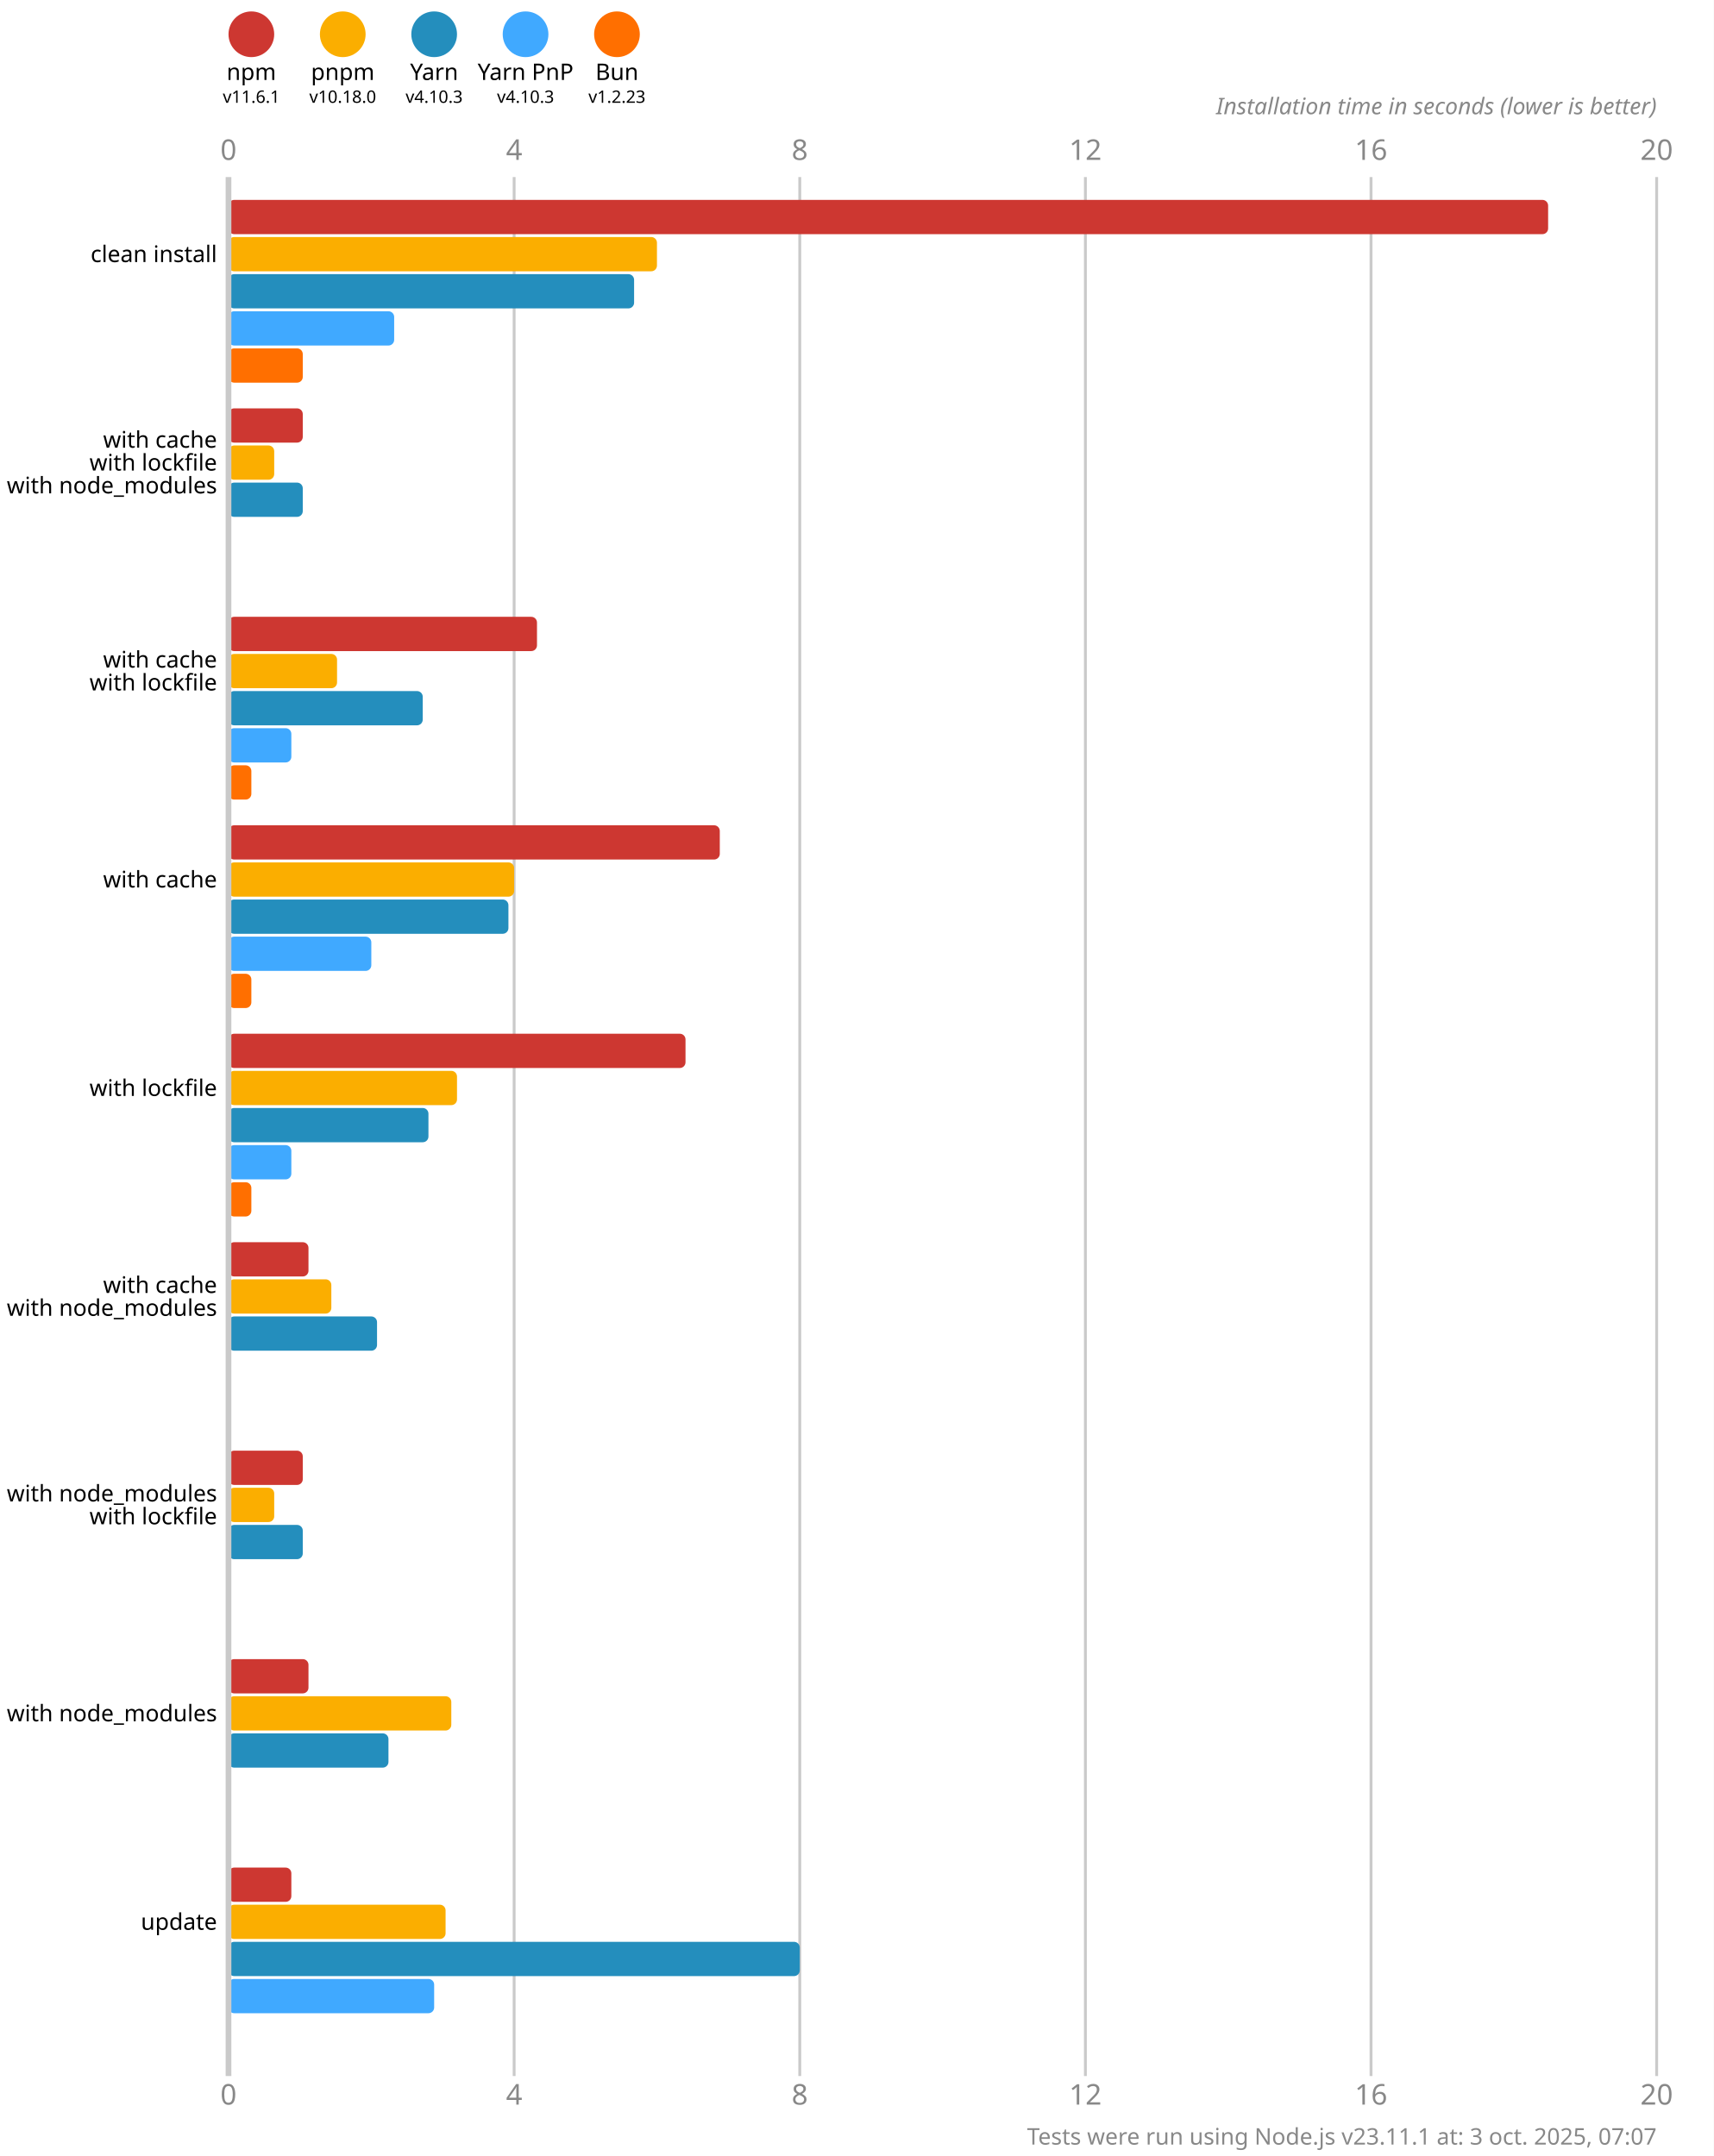
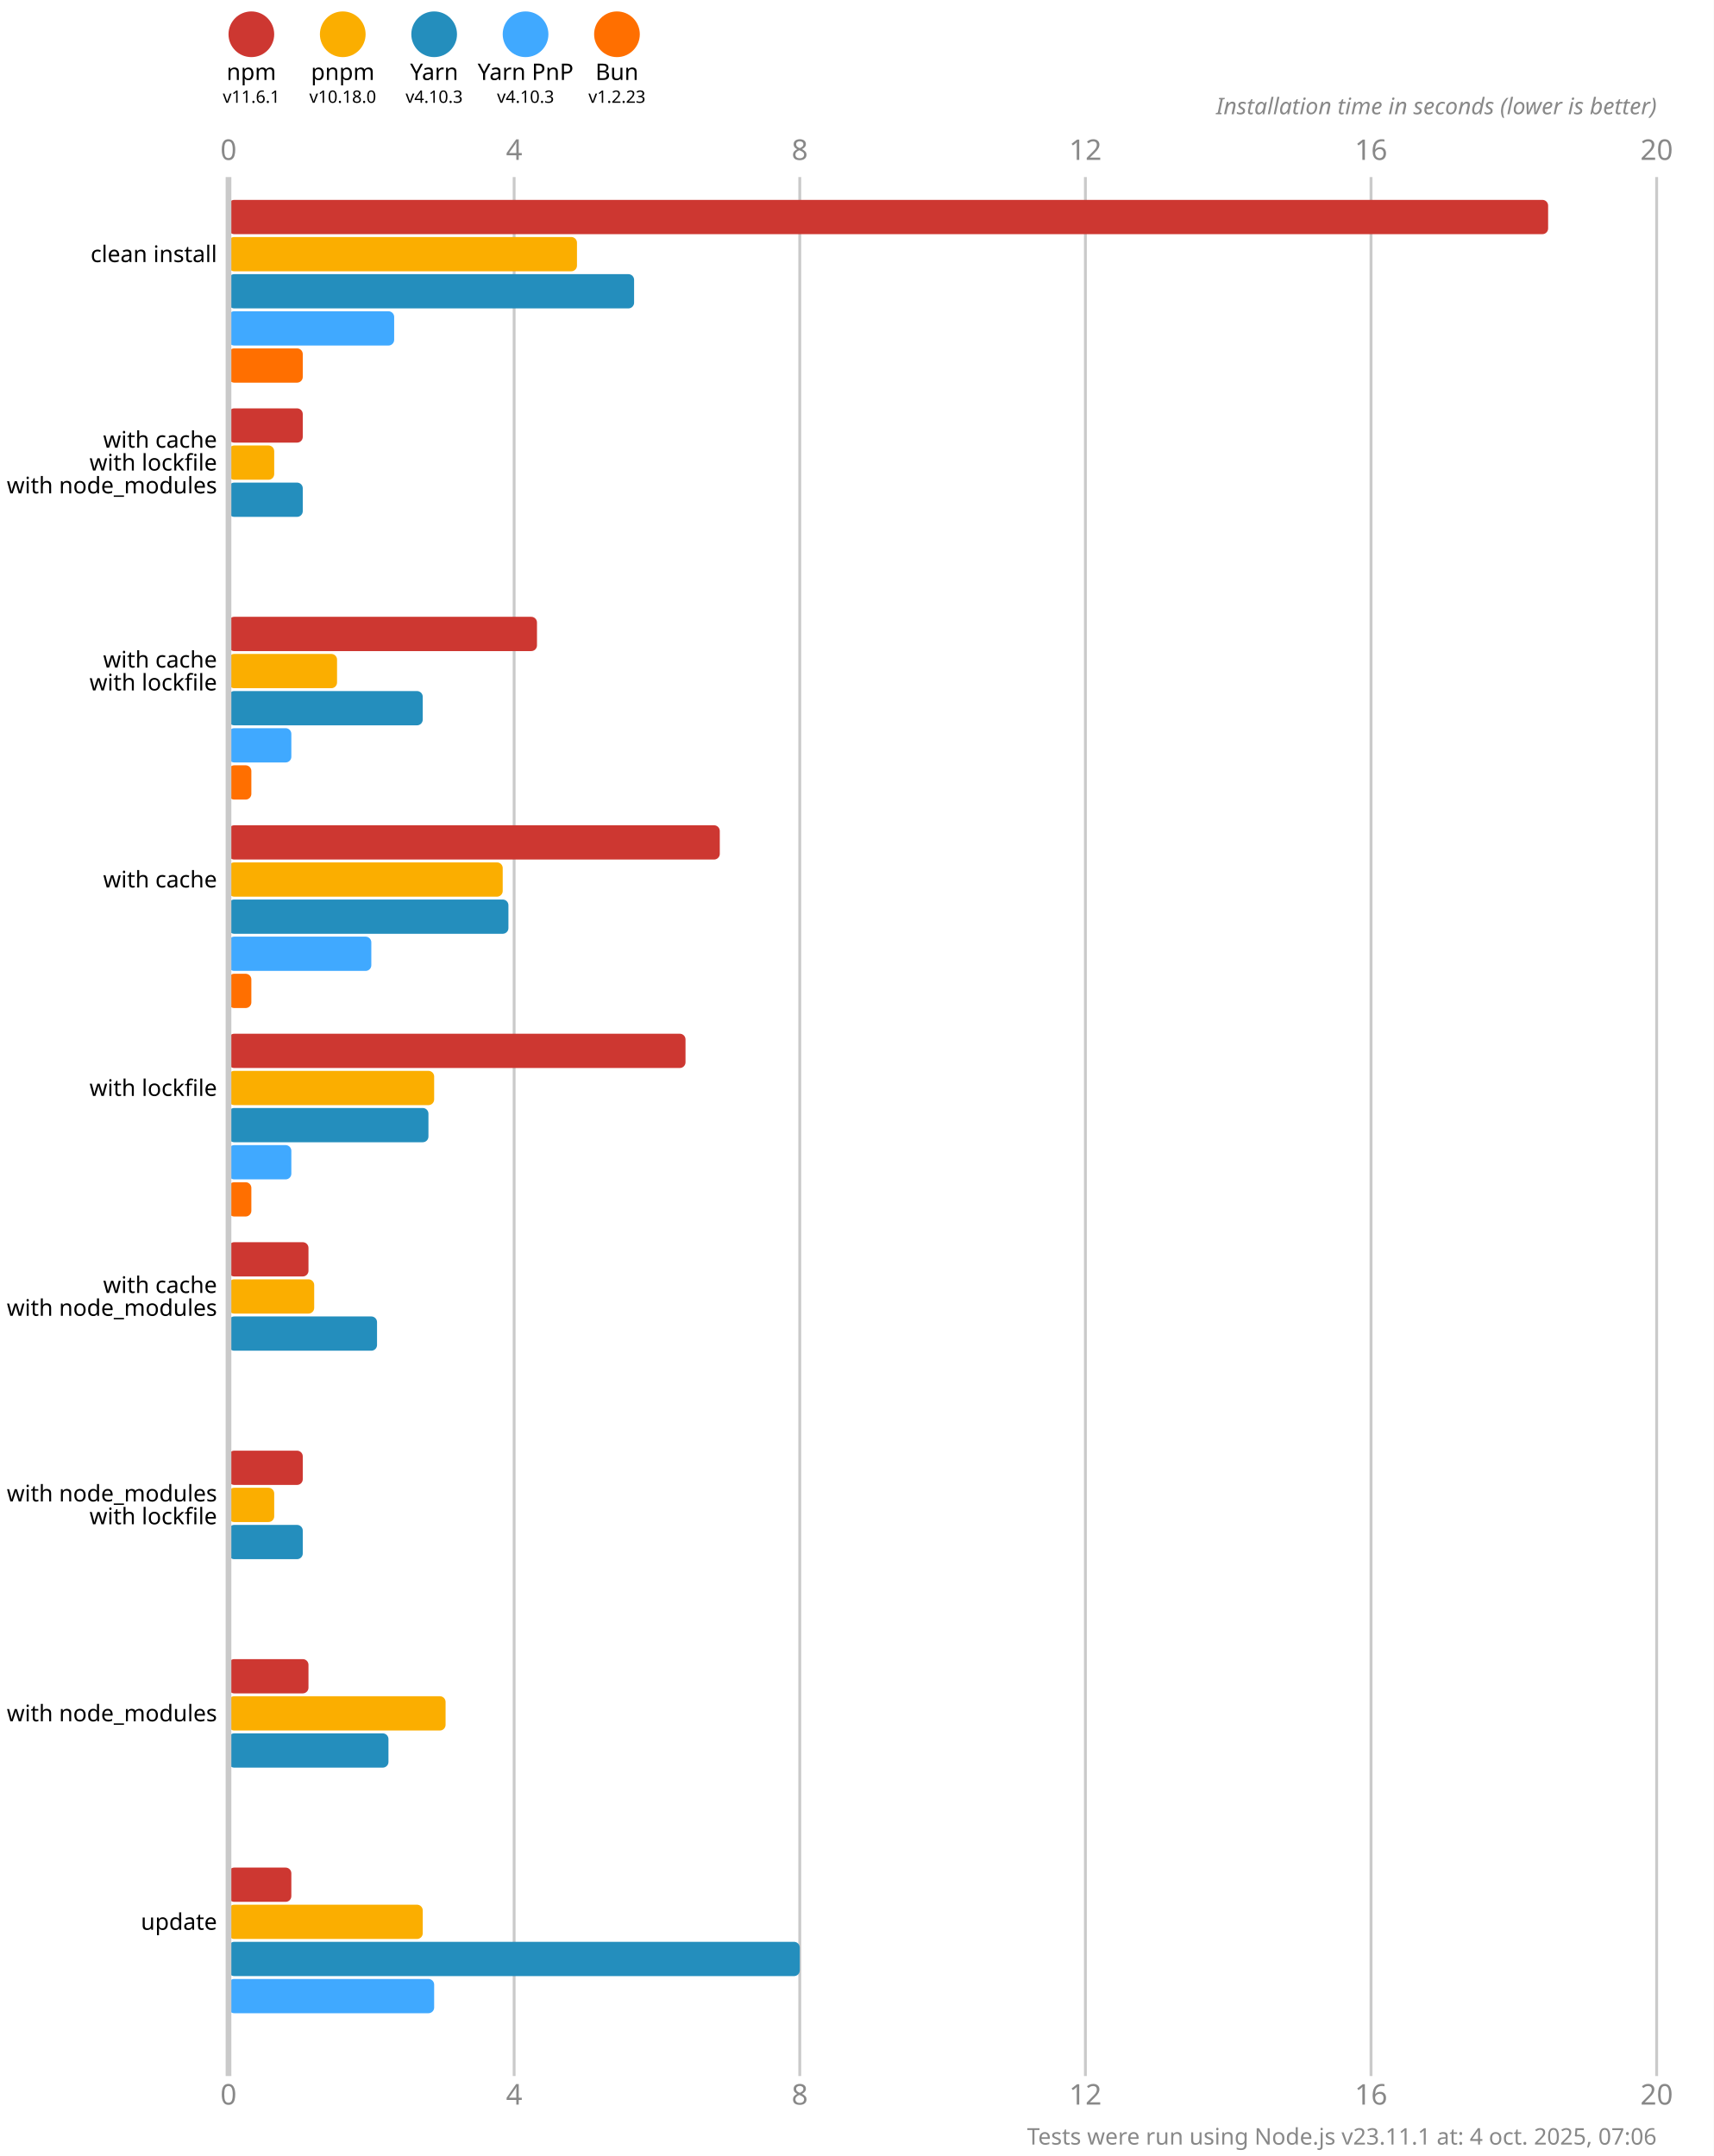
<svg xmlns="http://www.w3.org/2000/svg" version="1.1" viewBox="0 0 300 377.5">
  <style>
    .font { font-family: sans-serif; }
    .s3 { font-size: 3px; }
    .s4 { font-size: 4px; }
    .s5 { font-size: 5px; }
    .line { stroke: #cacaca; }
    .width { stroke-width: 0.5; }
    .text { fill: #888; }
  </style>
  <rect x="0" y="0" width="300" height="377.5" fill="#fff" />
  <circle cx="44" cy="6" r="4" fill="#cd3731" />
  <text x="44" y="14" class="font s4" text-anchor="middle">npm</text>
  <text x="44" y="18" class="font s3" text-anchor="middle">v11.6.1</text>
  <circle cx="60" cy="6" r="4" fill="#fbae00" />
  <text x="60" y="14" class="font s4" text-anchor="middle">pnpm</text>
  <text x="60" y="18" class="font s3" text-anchor="middle">v10.18.0</text>
  <circle cx="76" cy="6" r="4" fill="#248ebd" />
  <text x="76" y="14" class="font s4" text-anchor="middle">Yarn</text>
  <text x="76" y="18" class="font s3" text-anchor="middle">v4.10.3</text>
  <circle cx="92" cy="6" r="4" fill="#40a9ff" />
  <text x="92" y="14" class="font s4" text-anchor="middle">Yarn PnP</text>
  <text x="92" y="18" class="font s3" text-anchor="middle">v4.10.3</text>
  <circle cx="108" cy="6" r="4" fill="#ff6f00" />
  <text x="108" y="14" class="font s4" text-anchor="middle">Bun</text>
  <text x="108" y="18" class="font s3" text-anchor="middle">v1.2.23</text>
  <text x="40" y="28" class="font s5 text" text-anchor="middle">0</text>
  <text x="40" y="368.5" class="font s5 text" text-anchor="middle">0</text>
  <line x1="90" y1="31" x2="90" y2="363.5" class="line width" />
  <text x="90" y="28" class="font s5 text" text-anchor="middle">4</text>
  <text x="90" y="368.5" class="font s5 text" text-anchor="middle">4</text>
  <line x1="140" y1="31" x2="140" y2="363.5" class="line width" />
  <text x="140" y="28" class="font s5 text" text-anchor="middle">8</text>
  <text x="140" y="368.5" class="font s5 text" text-anchor="middle">8</text>
  <line x1="190" y1="31" x2="190" y2="363.5" class="line width" />
  <text x="190" y="28" class="font s5 text" text-anchor="middle">12</text>
  <text x="190" y="368.5" class="font s5 text" text-anchor="middle">12</text>
  <line x1="240" y1="31" x2="240" y2="363.5" class="line width" />
  <text x="240" y="28" class="font s5 text" text-anchor="middle">16</text>
  <text x="240" y="368.5" class="font s5 text" text-anchor="middle">16</text>
  <line x1="290" y1="31" x2="290" y2="363.5" class="line width" />
  <text x="290" y="28" class="font s5 text" text-anchor="middle">20</text>
  <text x="290" y="368.5" class="font s5 text" text-anchor="middle">20</text>
  <text x="290" y="20" class="font s4 text" font-style="italic" text-anchor="end">Installation time in seconds (lower is better)</text>
  <rect x="40" y="35" width="231" height="6" fill="#cd3731" rx="1" ry="1" />
-   <rect x="40" y="41.5" width="75" height="6" fill="#fbae00" rx="1" ry="1" />
+   <rect x="40" y="41.5" width="61" height="6" fill="#fbae00" rx="1" ry="1" />
  <rect x="40" y="48" width="71" height="6" fill="#248ebd" rx="1" ry="1" />
  <rect x="40" y="54.5" width="29" height="6" fill="#40a9ff" rx="1" ry="1" />
  <rect x="40" y="61" width="13" height="6" fill="#ff6f00" rx="1" ry="1" />
  <rect x="40" y="71.5" width="13" height="6" fill="#cd3731" rx="1" ry="1" />
  <rect x="40" y="78" width="8" height="6" fill="#fbae00" rx="1" ry="1" />
  <rect x="40" y="84.5" width="13" height="6" fill="#248ebd" rx="1" ry="1" />
  <rect x="40" y="91" width="0" height="6" fill="#40a9ff" rx="1" ry="1" />
  <rect x="40" y="97.5" width="0" height="6" fill="#ff6f00" rx="1" ry="1" />
  <rect x="40" y="108" width="54" height="6" fill="#cd3731" rx="1" ry="1" />
  <rect x="40" y="114.5" width="19" height="6" fill="#fbae00" rx="1" ry="1" />
  <rect x="40" y="121" width="34" height="6" fill="#248ebd" rx="1" ry="1" />
  <rect x="40" y="127.5" width="11" height="6" fill="#40a9ff" rx="1" ry="1" />
  <rect x="40" y="134" width="4" height="6" fill="#ff6f00" rx="1" ry="1" />
  <rect x="40" y="144.5" width="86" height="6" fill="#cd3731" rx="1" ry="1" />
-   <rect x="40" y="151" width="50" height="6" fill="#fbae00" rx="1" ry="1" />
+   <rect x="40" y="151" width="48" height="6" fill="#fbae00" rx="1" ry="1" />
  <rect x="40" y="157.5" width="49" height="6" fill="#248ebd" rx="1" ry="1" />
  <rect x="40" y="164" width="25" height="6" fill="#40a9ff" rx="1" ry="1" />
  <rect x="40" y="170.5" width="4" height="6" fill="#ff6f00" rx="1" ry="1" />
  <rect x="40" y="181" width="80" height="6" fill="#cd3731" rx="1" ry="1" />
-   <rect x="40" y="187.5" width="40" height="6" fill="#fbae00" rx="1" ry="1" />
+   <rect x="40" y="187.5" width="36" height="6" fill="#fbae00" rx="1" ry="1" />
  <rect x="40" y="194" width="35" height="6" fill="#248ebd" rx="1" ry="1" />
  <rect x="40" y="200.5" width="11" height="6" fill="#40a9ff" rx="1" ry="1" />
  <rect x="40" y="207" width="4" height="6" fill="#ff6f00" rx="1" ry="1" />
  <rect x="40" y="217.5" width="14" height="6" fill="#cd3731" rx="1" ry="1" />
-   <rect x="40" y="224" width="18" height="6" fill="#fbae00" rx="1" ry="1" />
+   <rect x="40" y="224" width="15" height="6" fill="#fbae00" rx="1" ry="1" />
  <rect x="40" y="230.5" width="26" height="6" fill="#248ebd" rx="1" ry="1" />
  <rect x="40" y="237" width="0" height="6" fill="#40a9ff" rx="1" ry="1" />
  <rect x="40" y="243.5" width="0" height="6" fill="#ff6f00" rx="1" ry="1" />
  <rect x="40" y="254" width="13" height="6" fill="#cd3731" rx="1" ry="1" />
  <rect x="40" y="260.5" width="8" height="6" fill="#fbae00" rx="1" ry="1" />
  <rect x="40" y="267" width="13" height="6" fill="#248ebd" rx="1" ry="1" />
  <rect x="40" y="273.5" width="0" height="6" fill="#40a9ff" rx="1" ry="1" />
  <rect x="40" y="280" width="0" height="6" fill="#ff6f00" rx="1" ry="1" />
  <rect x="40" y="290.5" width="14" height="6" fill="#cd3731" rx="1" ry="1" />
-   <rect x="40" y="297" width="39" height="6" fill="#fbae00" rx="1" ry="1" />
+   <rect x="40" y="297" width="38" height="6" fill="#fbae00" rx="1" ry="1" />
  <rect x="40" y="303.5" width="28" height="6" fill="#248ebd" rx="1" ry="1" />
  <rect x="40" y="310" width="0" height="6" fill="#40a9ff" rx="1" ry="1" />
  <rect x="40" y="316.5" width="0" height="6" fill="#ff6f00" rx="1" ry="1" />
  <rect x="40" y="327" width="11" height="6" fill="#cd3731" rx="1" ry="1" />
-   <rect x="40" y="333.5" width="38" height="6" fill="#fbae00" rx="1" ry="1" />
+   <rect x="40" y="333.5" width="34" height="6" fill="#fbae00" rx="1" ry="1" />
  <rect x="40" y="340" width="100" height="6" fill="#248ebd" rx="1" ry="1" />
  <rect x="40" y="346.5" width="36" height="6" fill="#40a9ff" rx="1" ry="1" />
  <rect x="40" y="353" width="0" height="6" fill="#ff6f00" rx="1" ry="1" />
  <line x1="40" y1="31" x2="40" y2="363.5" class="line" />
  <text x="38" y="44.5" class="font s4" dominant-baseline="middle" text-anchor="end">clean install</text>
  <text x="38" y="77" class="font s4" dominant-baseline="middle" text-anchor="end">with cache</text>
  <text x="38" y="81" class="font s4" dominant-baseline="middle" text-anchor="end">with lockfile</text>
  <text x="38" y="85" class="font s4" dominant-baseline="middle" text-anchor="end">with node_modules</text>
  <text x="38" y="115.5" class="font s4" dominant-baseline="middle" text-anchor="end">with cache</text>
  <text x="38" y="119.5" class="font s4" dominant-baseline="middle" text-anchor="end">with lockfile</text>
  <text x="38" y="154" class="font s4" dominant-baseline="middle" text-anchor="end">with cache</text>
  <text x="38" y="190.5" class="font s4" dominant-baseline="middle" text-anchor="end">with lockfile</text>
  <text x="38" y="225" class="font s4" dominant-baseline="middle" text-anchor="end">with cache</text>
  <text x="38" y="229" class="font s4" dominant-baseline="middle" text-anchor="end">with node_modules</text>
  <text x="38" y="261.5" class="font s4" dominant-baseline="middle" text-anchor="end">with node_modules</text>
  <text x="38" y="265.5" class="font s4" dominant-baseline="middle" text-anchor="end">with lockfile</text>
  <text x="38" y="300" class="font s4" dominant-baseline="middle" text-anchor="end">with node_modules</text>
  <text x="38" y="336.5" class="font s4" dominant-baseline="middle" text-anchor="end">update</text>
-   <text x="290" y="375.5" class="font s4 text" text-anchor="end">Tests were run using Node.js v23.11.1 at: 3 oct. 2025, 07:07</text>
+   <text x="290" y="375.5" class="font s4 text" text-anchor="end">Tests were run using Node.js v23.11.1 at: 4 oct. 2025, 07:06</text>
</svg>
